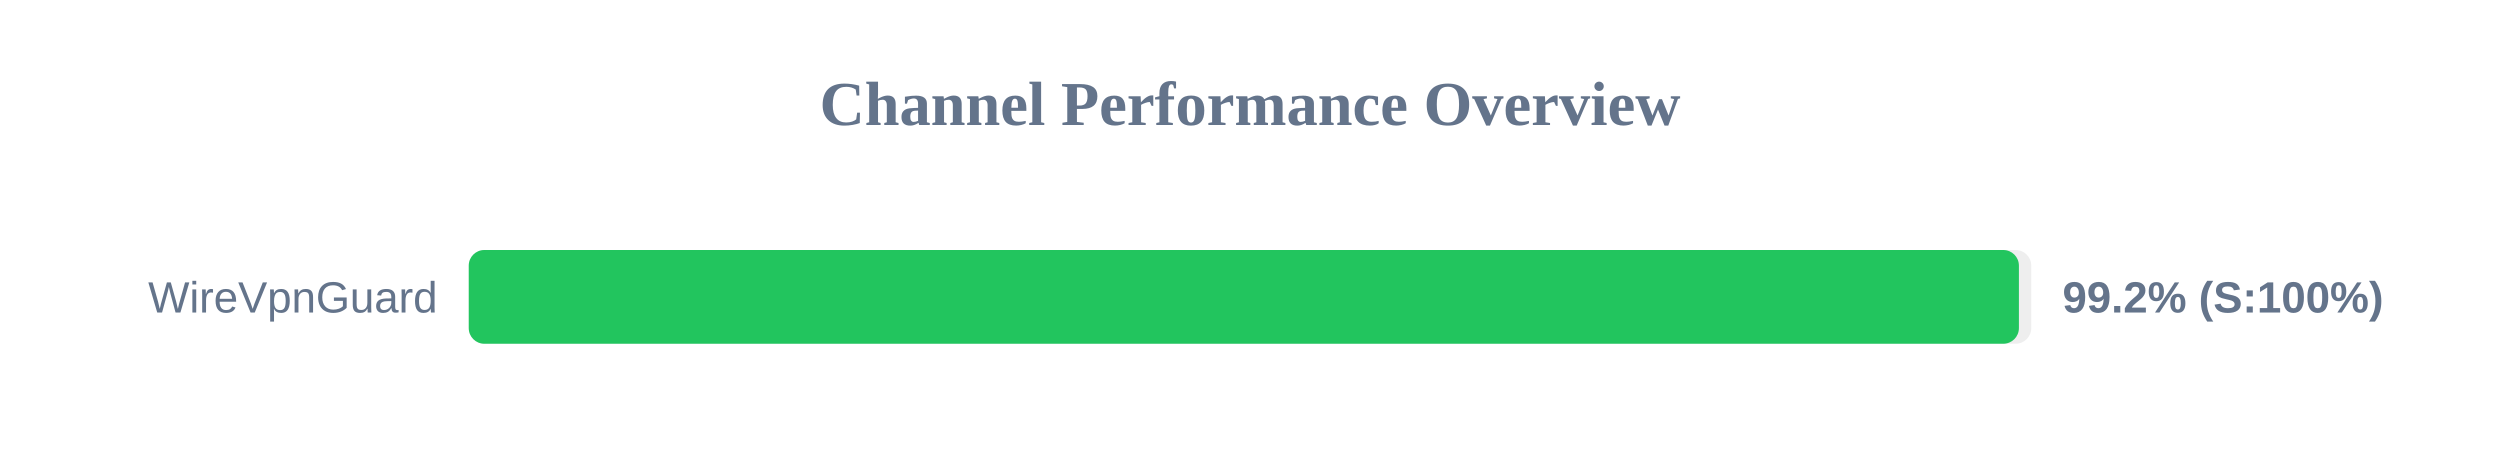
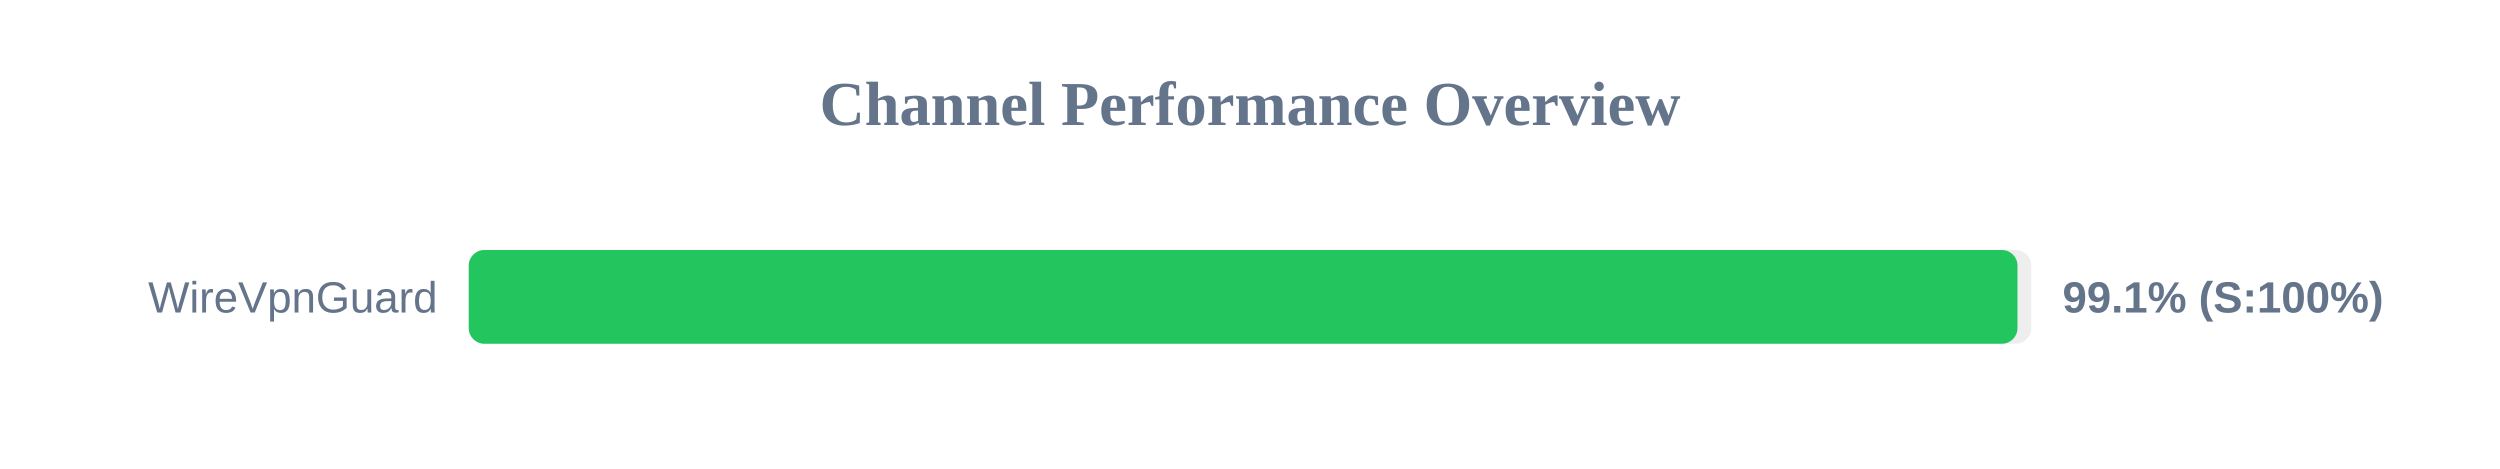
<svg xmlns="http://www.w3.org/2000/svg" width="800" height="150" version="1.1">
  <style>
        .row { font: 14px Arial; fill: #64748b; }
        .score { font: bold 14px Arial; fill: #64748b; }
    </style>
  <text x="400" y="40" text-anchor="middle" font-size="20px" font-weight="bold" fill="#64748b">Channel Performance Overview</text>
  <rect x="150" y="80" width="500" height="30" fill="#eee" rx="5" />
-   <rect x="150" y="80" width="496.05" height="30" fill="#22c55e" rx="5" />
+   <rect x="150" y="80" width="495.6" height="30" fill="#22c55e" rx="5" />
  <text x="140" y="100" text-anchor="end" class="row">WireVpnGuard</text>
-   <text x="660" y="100" text-anchor="start" class="score">99.2% (S:100%)</text>
+   <text x="660" y="100" text-anchor="start" class="score">99.1% (S:100%)</text>
</svg>
